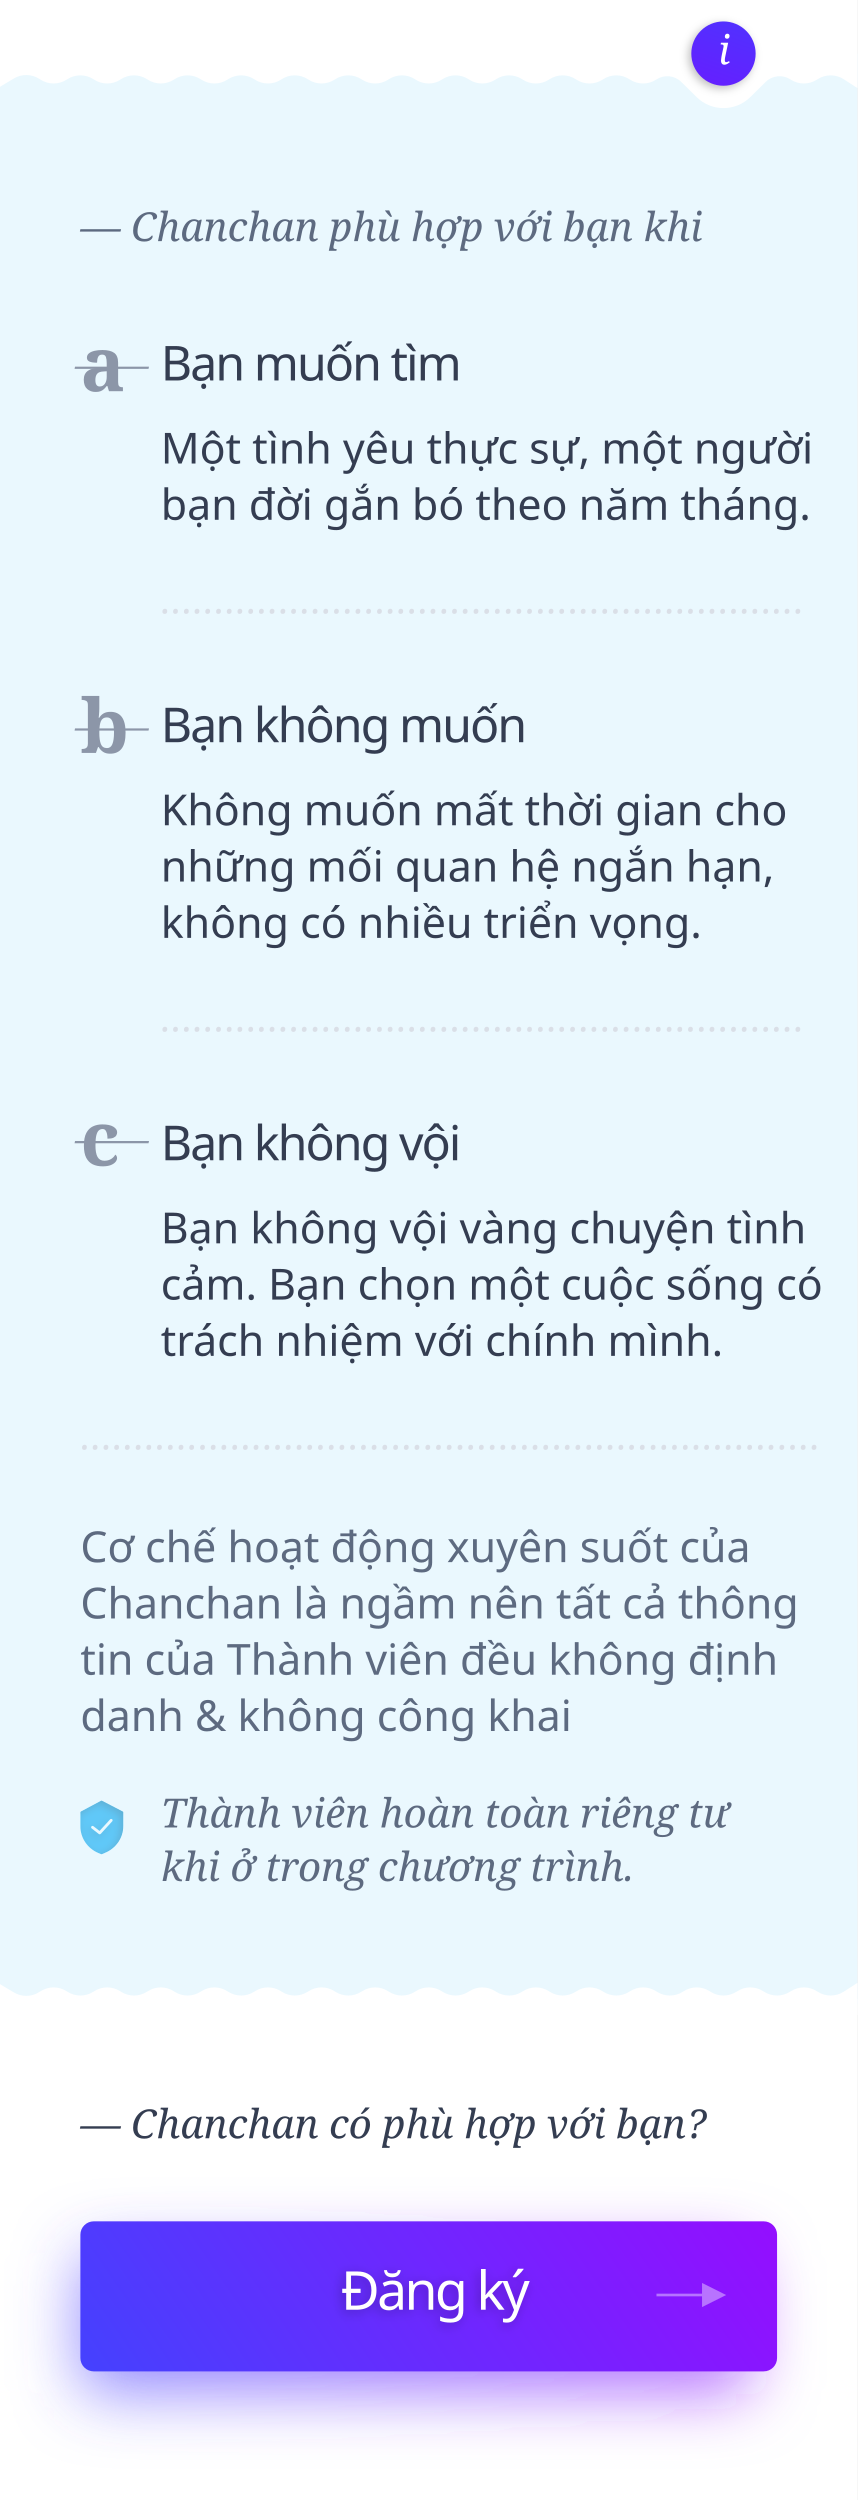
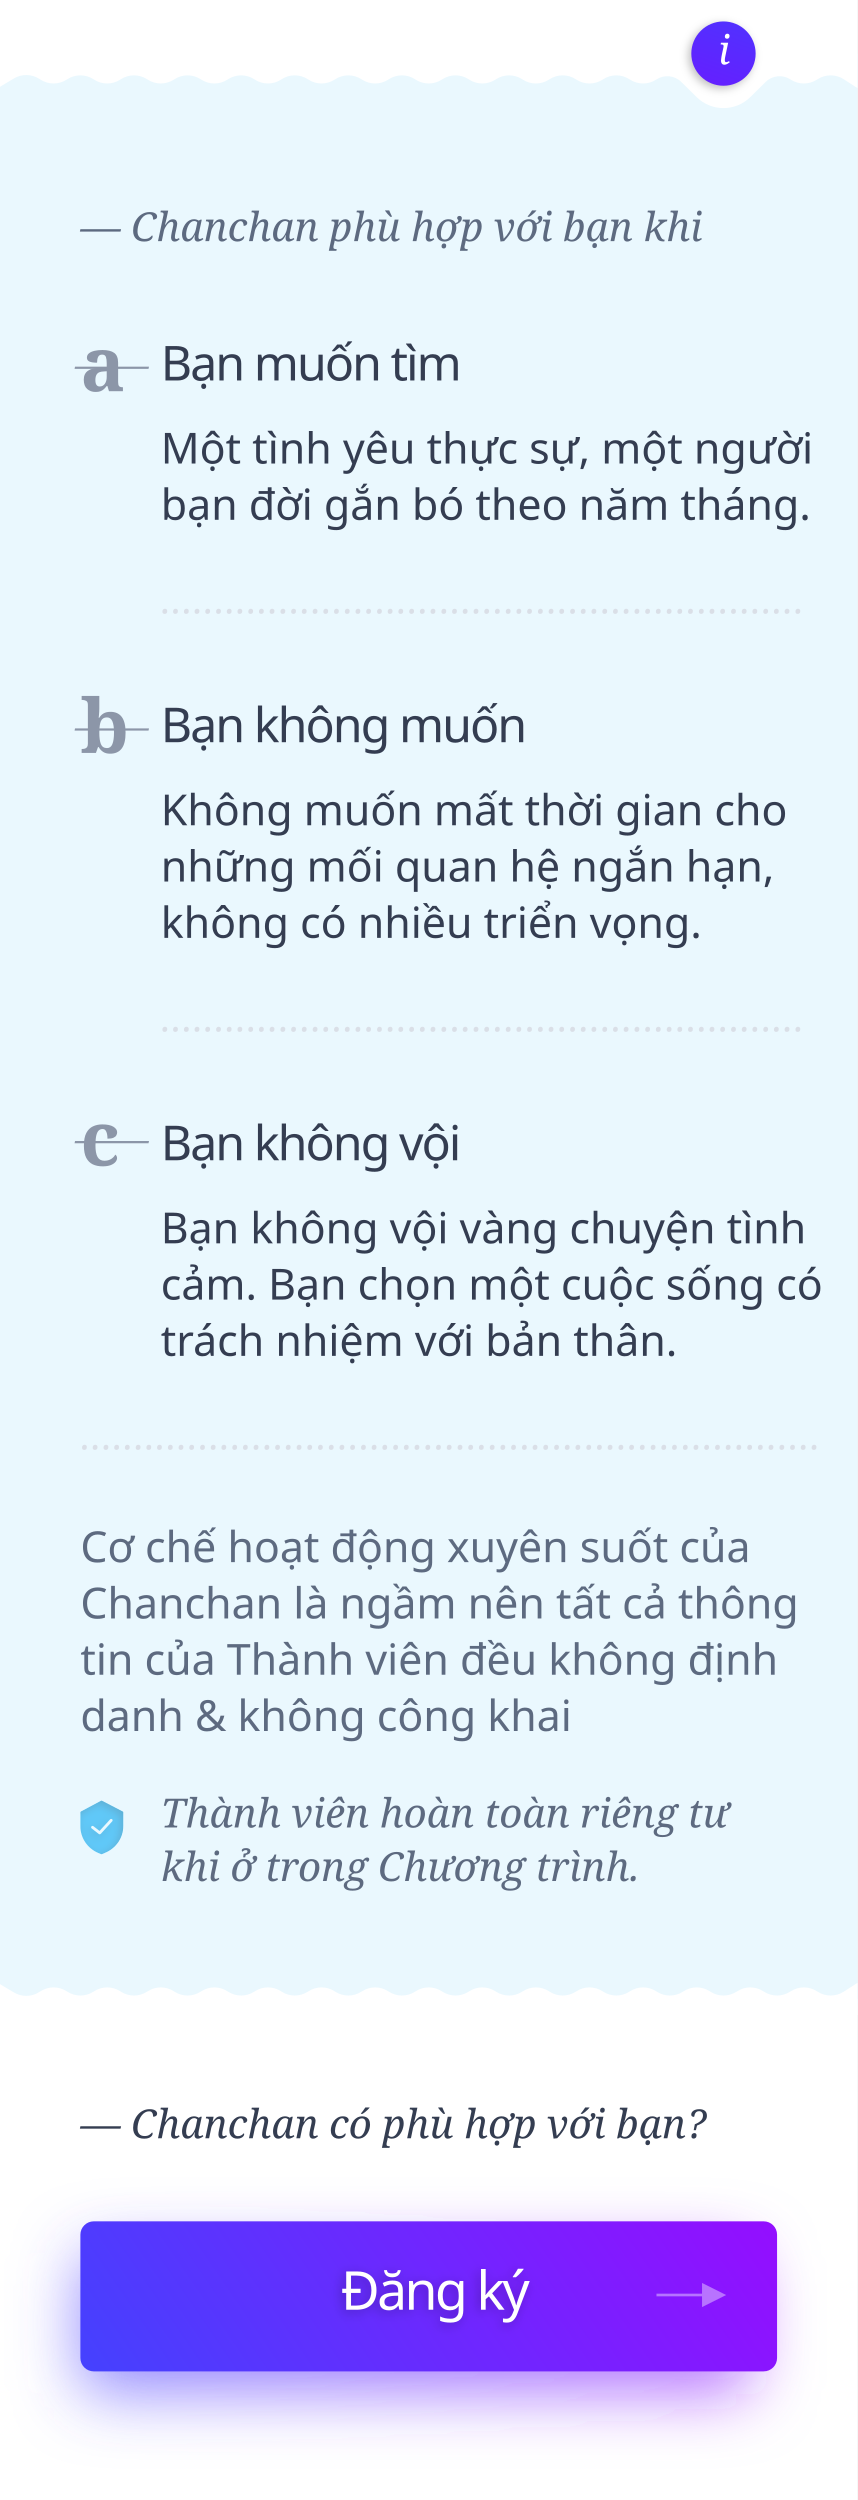
<svg xmlns="http://www.w3.org/2000/svg" xmlns:xlink="http://www.w3.org/1999/xlink" width="320px" height="933px" viewBox="0 0 320 933" version="1.1">
  <defs>
    <path d="M45.796,676.049 C45.922,676.114 46,676.242 46,676.38 L46,681.508 C46,685.861 43.317,689.79 39.193,691.476 L38.019,691.969 C37.921,692.01 37.81,692.01 37.713,691.969 L36.671,691.527 C32.622,689.804 30.005,685.913 30,681.612 L30,676.38 C30,676.243 30.076,676.117 30.2,676.052 L37.708,672.046 C37.822,671.985 37.959,671.985 38.074,672.044 L45.796,676.049 Z M41.89,679.696 C42.086,679.481 42.066,679.152 41.846,678.961 C41.625,678.77 41.287,678.789 41.091,679.004 L37.151,683.318 L34.875,681.546 C34.644,681.366 34.308,681.403 34.124,681.627 C33.939,681.852 33.977,682.179 34.207,682.358 L36.88,684.44 C36.978,684.516 37.096,684.554 37.214,684.554 C37.361,684.554 37.508,684.494 37.614,684.379 L41.89,679.696 Z" id="path-1" />
    <filter x="-12.5%" y="-10.0%" width="125.0%" height="120.0%" filterUnits="objectBoundingBox" id="filter-2">
      <feGaussianBlur stdDeviation="1.5" in="SourceAlpha" result="shadowBlurInner1" />
      <feOffset dx="-1" dy="1" in="shadowBlurInner1" result="shadowOffsetInner1" />
      <feComposite in="shadowOffsetInner1" in2="SourceAlpha" operator="arithmetic" k2="-1" k3="1" result="shadowInnerInner1" />
      <feColorMatrix values="0 0 0 0 0   0 0 0 0 0   0 0 0 0 0  0 0 0 0.25 0" type="matrix" in="shadowInnerInner1" />
    </filter>
    <linearGradient x1="-37.566%" y1="41.331%" x2="134.769%" y2="65.04%" id="linearGradient-3">
      <stop stop-color="#AA00FF" offset="0%" />
      <stop stop-color="#304FFE" offset="100%" />
    </linearGradient>
    <filter x="-14.4%" y="-69.2%" width="128.8%" height="238.5%" filterUnits="objectBoundingBox" id="filter-4">
      <feGaussianBlur stdDeviation="12" in="SourceGraphic" />
    </filter>
    <linearGradient x1="-37.566%" y1="40.704%" x2="134.769%" y2="66.127%" id="linearGradient-5">
      <stop stop-color="#AA00FF" offset="0%" />
      <stop stop-color="#304FFE" offset="100%" />
    </linearGradient>
    <linearGradient x1="13.73%" y1="100%" x2="116.141%" y2="-195.32%" id="linearGradient-6">
      <stop stop-color="#651FFF" offset="0%" />
      <stop stop-color="#304FFE" offset="100%" />
    </linearGradient>
    <circle id="path-7" cx="270" cy="20" r="12" />
    <filter x="-25.0%" y="-16.7%" width="141.7%" height="141.7%" filterUnits="objectBoundingBox" id="filter-8">
      <feOffset dx="-1" dy="1" in="SourceAlpha" result="shadowOffsetOuter1" />
      <feGaussianBlur stdDeviation="1.5" in="shadowOffsetOuter1" result="shadowBlurOuter1" />
      <feColorMatrix values="0 0 0 0 0   0 0 0 0 0   0 0 0 0 0  0 0 0 0.25 0" type="matrix" in="shadowBlurOuter1" />
    </filter>
    <text id="text-9" font-family="SFCompactDisplay-Semibold, SF Compact Display" font-size="20" font-weight="500" letter-spacing="-1" fill="#FFFFFF">
      <tspan x="127.128" y="862">Đăng ký</tspan>
    </text>
    <filter x="-11.4%" y="-22.9%" width="121.2%" height="154.2%" filterUnits="objectBoundingBox" id="filter-10">
      <feOffset dx="-1" dy="1" in="SourceAlpha" result="shadowOffsetOuter1" />
      <feGaussianBlur stdDeviation="2" in="shadowOffsetOuter1" result="shadowBlurOuter1" />
      <feColorMatrix values="0 0 0 0 0   0 0 0 0 0   0 0 0 0 0  0 0 0 0.25 0" type="matrix" in="shadowBlurOuter1" />
    </filter>
  </defs>
  <g id="chanchanphuhop" stroke="none" stroke-width="1" fill="none" fill-rule="evenodd">
    <rect id="Rectangle" fill="#FFFFFF" x="0" y="746" width="320" height="187" />
    <rect id="Rectangle" fill="#EAF8FE" x="0" y="20" width="320" height="728" />
    <path d="M0,751.506 L5.214,748.407 C8.147,746.664 11.813,746.729 14.682,748.575 L15.13,748.863 C18.096,750.772 21.904,750.772 24.87,748.863 L25.13,748.696 C28.096,746.787 31.904,746.787 34.87,748.696 L35.13,748.863 C38.096,750.772 41.904,750.772 44.87,748.863 L45.13,748.696 C48.096,746.787 51.904,746.787 54.87,748.696 L55.13,748.863 C58.097,750.772 61.904,750.772 64.87,748.863 L65.13,748.696 C68.097,746.787 71.904,746.787 74.87,748.696 L75.13,748.863 C78.097,750.772 81.904,750.772 84.87,748.863 L85.131,748.696 C88.097,746.787 91.904,746.787 94.87,748.696 L95.131,748.863 C98.097,750.772 101.904,750.772 104.87,748.863 L105.129,748.696 C108.096,746.788 111.905,746.788 114.871,748.698 L115.128,748.863 C118.095,750.774 121.905,750.773 124.873,748.863 L125.127,748.699 C128.094,746.788 131.904,746.788 134.872,748.699 L135.127,748.863 C138.094,750.773 141.904,750.773 144.871,748.863 L145.127,748.698 C148.094,746.788 151.904,746.788 154.871,748.698 L155.127,748.863 C158.094,750.773 161.904,750.773 164.871,748.863 L165.127,748.698 C168.094,746.788 171.904,746.788 174.871,748.698 L175.127,748.863 C178.094,750.773 181.904,750.773 184.872,748.863 L185.127,748.698 C188.094,746.788 191.904,746.788 194.872,748.698 L195.127,748.863 C198.094,750.773 201.904,750.773 204.872,748.863 L205.127,748.698 C208.095,746.788 211.904,746.788 214.872,748.698 L215.127,748.863 C218.095,750.773 221.905,750.773 224.872,748.863 L225.127,748.698 C228.095,746.788 231.905,746.788 234.872,748.699 L235.127,748.863 C238.095,750.774 241.905,750.774 244.872,748.863 L245.127,748.699 C248.095,746.788 251.905,746.788 254.872,748.699 L255.127,748.863 C258.095,750.774 261.905,750.773 264.873,748.862 L265.127,748.699 C268.095,746.787 271.905,746.787 274.873,748.699 L275.127,748.862 C278.095,750.773 281.905,750.774 284.873,748.863 L285.127,748.699 C288.095,746.788 291.905,746.788 294.872,748.699 L295.128,748.863 C298.095,750.774 301.905,750.774 304.872,748.863 L305.128,748.699 C308.095,746.788 311.905,746.788 314.872,748.698 L320,752 L320,740 L0,740 L0,751.506 Z" id="Rectangle" fill="#FFFFFF" transform="translate(160, 746) scale(1, -1) translate(-160, -746) " />
    <g id="Shape" opacity="0.6" fill-rule="nonzero">
      <use fill="#03A9F4" xlink:href="#path-1" />
      <use fill="black" fill-opacity="1" filter="url(#filter-2)" xlink:href="#path-1" />
    </g>
    <path d="M280,846 L280,888 C280,890.761 277.761,893 275,893 L35,893 C32.239,893 30,890.761 30,888 L30,846 C30,843.239 32.239,841 35,841 L275,841 C277.761,841 280,843.239 280,846 Z" id="Triangle" fill="url(#linearGradient-3)" opacity="0.6" filter="url(#filter-4)" transform="translate(155, 867) scale(-1, 1) translate(-155, -867) " />
    <path d="M290,834 L290,880 C290,882.761 287.761,885 285,885 L35,885 C32.239,885 30,882.761 30,880 L30,834 C30,831.239 32.239,829 35,829 L285,829 C287.761,829 290,831.239 290,834 Z" id="Triangle" fill="url(#linearGradient-5)" transform="translate(160, 857) scale(-1, 1) translate(-160, -857) " />
    <polygon id="Line" fill="#FFFFFF" fill-rule="nonzero" opacity="0.4" points="262 857 245 857 245 856 262 856 262 852 271 856.5 262 861" />
    <path d="M320,32.894 L314.909,29.581 C311.924,27.639 308.076,27.639 305.091,29.581 L304.909,29.7 C301.924,31.642 298.076,31.642 295.091,29.7 L295,29.64 C292.08,27.741 288.232,28.129 285.751,30.574 L280,36.244 C274.454,41.71 265.546,41.71 260,36.244 L254.248,30.574 C251.767,28.129 247.919,27.741 245,29.64 L244.908,29.7 C241.924,31.642 238.075,31.642 235.091,29.7 L234.908,29.581 C231.924,27.639 228.075,27.639 225.091,29.581 L224.908,29.7 C221.924,31.642 218.075,31.642 215.091,29.7 L214.908,29.581 C211.924,27.639 208.075,27.639 205.091,29.581 L204.908,29.7 C201.924,31.642 198.075,31.642 195.091,29.7 L194.908,29.581 C191.924,27.639 188.075,27.639 185.091,29.581 L184.908,29.7 C181.924,31.642 178.075,31.642 175.091,29.7 L174.908,29.581 C171.924,27.639 168.075,27.639 165.091,29.581 L164.908,29.7 C161.924,31.642 158.075,31.642 155.09,29.7 L154.908,29.581 C151.924,27.639 148.075,27.639 145.09,29.581 L144.908,29.7 C141.924,31.642 138.075,31.642 135.09,29.7 L134.908,29.581 C131.924,27.639 128.075,27.639 125.09,29.582 L124.909,29.699 C121.925,31.642 118.076,31.642 115.092,29.7 L114.908,29.58 C111.924,27.639 108.077,27.639 105.093,29.579 L104.907,29.7 C101.924,31.64 98.077,31.64 95.094,29.7 L94.907,29.578 C91.924,27.638 88.077,27.638 85.094,29.578 L84.907,29.7 C81.924,31.64 78.077,31.64 75.094,29.7 L74.907,29.578 C71.923,27.638 68.077,27.638 65.094,29.578 L64.907,29.7 C61.923,31.64 58.077,31.64 55.094,29.7 L54.907,29.578 C51.923,27.638 48.077,27.638 45.094,29.578 L44.907,29.7 C41.923,31.64 38.077,31.64 35.094,29.7 L34.907,29.578 C31.923,27.638 28.077,27.638 25.094,29.578 L24.907,29.7 C21.923,31.64 18.077,31.64 15.094,29.7 L14.717,29.455 C11.831,27.578 8.128,27.512 5.176,29.285 L0,32.394 L0,0 L320,0 L320,32.894 Z" id="Rectangle-2" fill="#FFFFFF" />
    <g id="Oval">
      <use fill="black" fill-opacity="1" filter="url(#filter-8)" xlink:href="#path-7" />
      <use fill="url(#linearGradient-6)" fill-rule="evenodd" xlink:href="#path-7" />
    </g>
    <text id="——" font-family="Georgia-Italic, Georgia" font-size="14" font-style="italic" font-weight="normal" letter-spacing="-0.56" fill="#8C96A8">
      <tspan x="28" y="430">——</tspan>
    </text>
    <text id="c" font-family="Georgia-Bold, Georgia" font-size="28" font-weight="bold" letter-spacing="-1.12" fill="#8C96A8">
      <tspan x="30" y="435">c</tspan>
    </text>
    <text id="——" font-family="Georgia-Italic, Georgia" font-size="14" font-style="italic" font-weight="normal" letter-spacing="-0.56" fill="#8C96A8">
      <tspan x="28" y="276">——</tspan>
    </text>
    <text id="b" font-family="Georgia-Bold, Georgia" font-size="28" font-weight="bold" letter-spacing="-1.12" fill="#8C96A8">
      <tspan x="30" y="281">b</tspan>
    </text>
    <text id="Thành-viên-hoàn-toàn" font-family="Georgia-Italic, Georgia" font-size="15" font-style="italic" font-weight="normal" line-spacing="20" fill="#5D6A80">
      <tspan x="60" y="682">Thành viên hoàn toàn riêng tư </tspan>
-       <tspan x="60" y="702">khi ở trong chương trình.</tspan>
+       <tspan x="60" y="702">khi ở trong Chương trình.</tspan>
    </text>
    <text id="—-Chanchan-có-phù-hợ" font-family="Georgia-Italic, Georgia" font-size="15" font-style="italic" font-weight="normal" fill="#343D51">
      <tspan x="30" y="798">— Chanchan có phù hợp với bạn?</tspan>
    </text>
    <g id="Đăng-ký" fill="#FFFFFF" fill-opacity="1">
      <use filter="url(#filter-10)" xlink:href="#text-9" />
      <use xlink:href="#text-9" />
    </g>
    <text id="—-Chanchan-phù-hợp-v" font-family="Georgia-Italic, Georgia" font-size="15" font-style="italic" font-weight="normal" fill="#5D6A80">
      <tspan x="30" y="90">— Chanchan phù hợp với bạn khi</tspan>
    </text>
    <text id="i" font-family="Georgia-Italic, Georgia" font-size="15" font-style="italic" font-weight="normal" fill="#FFFFFF">
      <tspan x="268" y="24">i</tspan>
    </text>
    <text id="Bạn-muốn-tìm" font-family="SFCompactDisplay-Semibold, SF Compact Display" font-size="18" font-weight="500" letter-spacing="-0.72" fill="#343D51">
      <tspan x="60" y="142">Bạn muốn tìm</tspan>
    </text>
    <text id="——" font-family="Georgia-Italic, Georgia" font-size="14" font-style="italic" font-weight="normal" letter-spacing="-0.56" fill="#8C96A8">
      <tspan x="28" y="141">——</tspan>
    </text>
    <text id="a" font-family="Georgia-Bold, Georgia" font-size="28" font-weight="bold" letter-spacing="-1.12" fill="#8C96A8">
      <tspan x="30" y="146">a</tspan>
    </text>
    <text id="Một-tình-yêu-thực-sự" font-family="SFCompactDisplay-Regular, SF Compact Display" font-size="16" font-weight="normal" line-spacing="21" fill="#343D51">
      <tspan x="60" y="173">Một tình yêu thực sự, một người </tspan>
      <tspan x="60" y="194">bạn đời gắn bó theo năm tháng. </tspan>
    </text>
    <text id="Bạn-không-muốn" font-family="SFCompactDisplay-Semibold, SF Compact Display" font-size="18" font-weight="500" letter-spacing="-0.72" fill="#343D51">
      <tspan x="60" y="277">Bạn không muốn</tspan>
    </text>
    <text id="Không-muốn-mất-thời" font-family="SFCompactDisplay-Regular, SF Compact Display" font-size="16" font-weight="normal" line-spacing="21" fill="#343D51">
      <tspan x="60" y="308">Không muốn mất thời gian cho </tspan>
      <tspan x="60" y="329">những mối quan hệ ngắn hạn, </tspan>
      <tspan x="60" y="350">không có nhiều triển vọng.</tspan>
    </text>
    <text id="……………………………………………………" font-family="Georgia-Italic, Georgia" font-size="14" font-style="italic" font-weight="normal" fill="#DADFE7">
      <tspan x="60" y="229">……………………………………………………</tspan>
    </text>
    <text id="……………………………………………………" font-family="Georgia-Italic, Georgia" font-size="14" font-style="italic" font-weight="normal" fill="#DADFE7">
      <tspan x="60" y="385">……………………………………………………</tspan>
    </text>
    <text id="……………………………………………………" font-family="Georgia-Italic, Georgia" font-size="14" font-style="italic" font-weight="normal" fill="#DADFE7">
      <tspan x="30" y="541">……………………………………………………………</tspan>
    </text>
    <text id="Bạn-không-vội" font-family="SFCompactDisplay-Semibold, SF Compact Display" font-size="18" font-weight="500" letter-spacing="-0.72" fill="#343D51">
      <tspan x="60" y="433">Bạn không vội</tspan>
    </text>
    <text id="Bạn-không-vội-vàng-c" font-family="SFCompactDisplay-Regular, SF Compact Display" font-size="16" font-weight="normal" line-spacing="21" fill="#343D51">
      <tspan x="60" y="464">Bạn không vội vàng chuyện tình </tspan>
      <tspan x="60" y="485">cảm. Bạn chọn một cuộc sống có </tspan>
-       <tspan x="60" y="506">trách nhiệm với chính mình.</tspan>
+       <tspan x="60" y="506">trách nhiệm với bản thân.</tspan>
    </text>
    <text id="Cơ-chế-hoạt-động-xuy" font-family="SFCompactDisplay-Regular, SF Compact Display" font-size="16" font-weight="normal" line-spacing="21" fill="#5D6A80">
      <tspan x="30" y="583">Cơ chế hoạt động xuyên suốt của </tspan>
      <tspan x="30" y="604">Chanchan là ngầm nên tất cả thông </tspan>
      <tspan x="30" y="625">tin của Thành viên đều không định </tspan>
      <tspan x="30" y="646">danh &amp; không công khai</tspan>
    </text>
  </g>
</svg>
